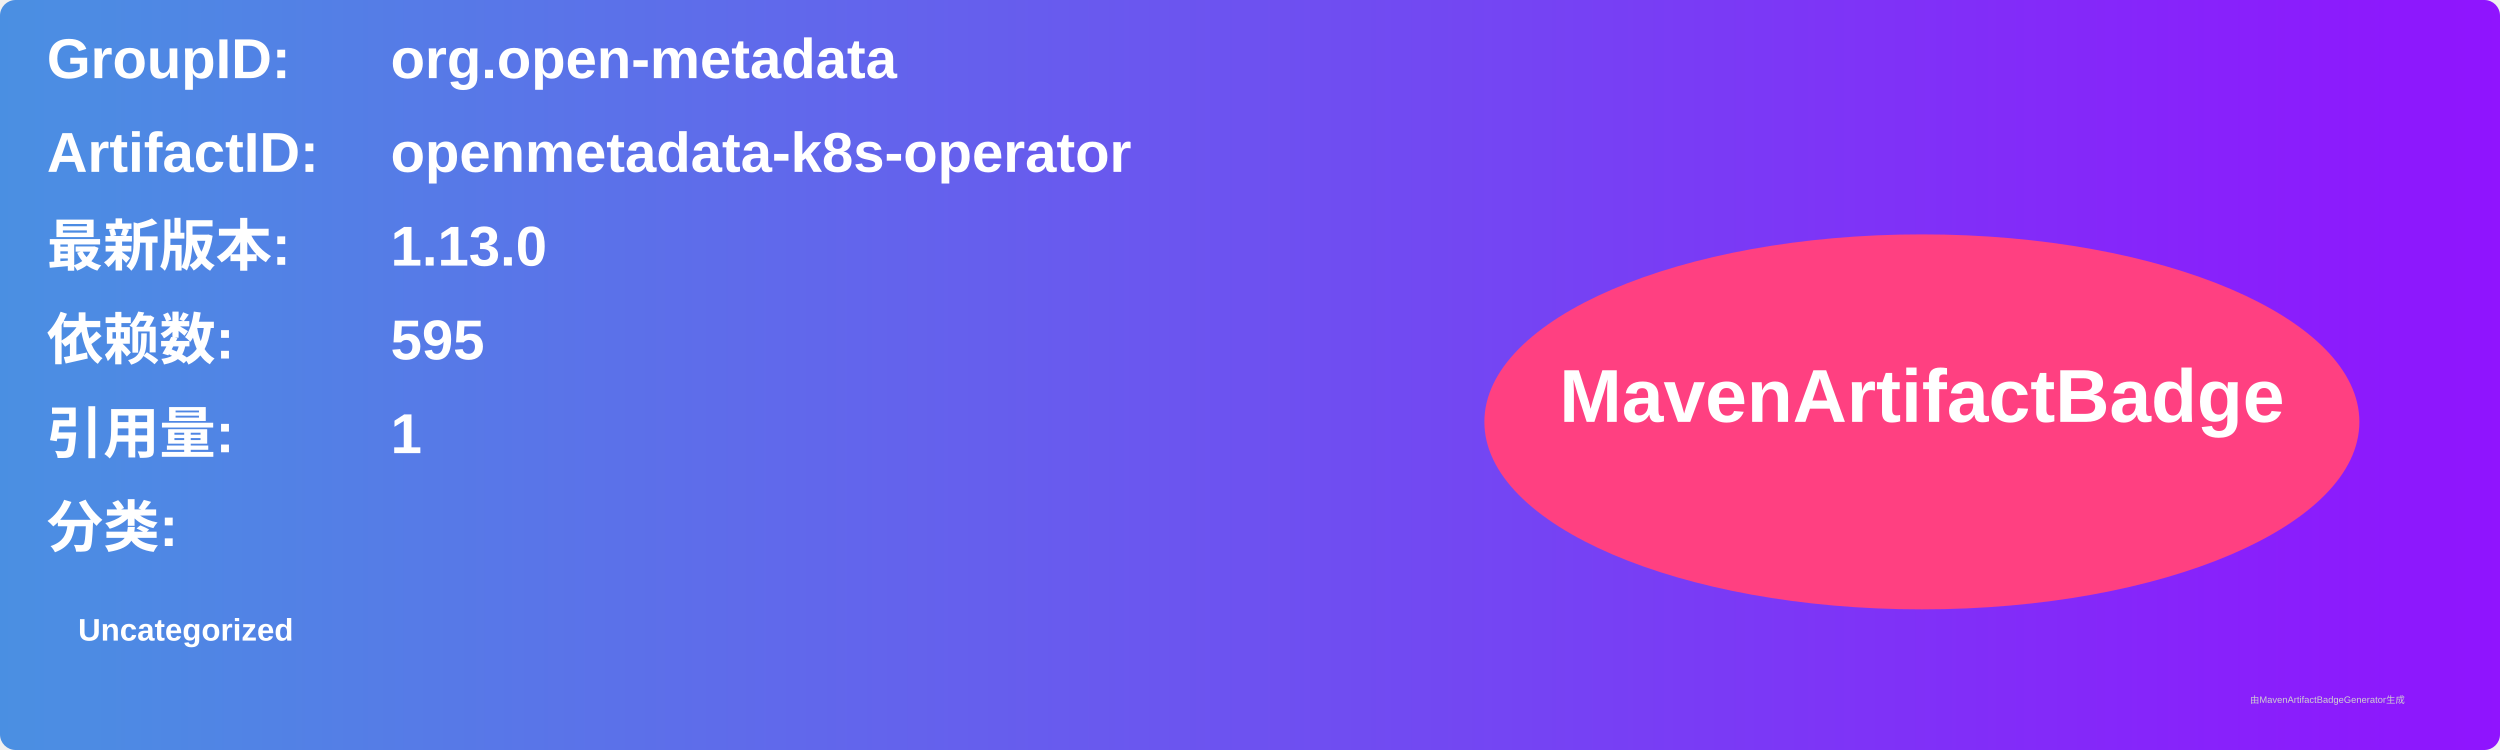
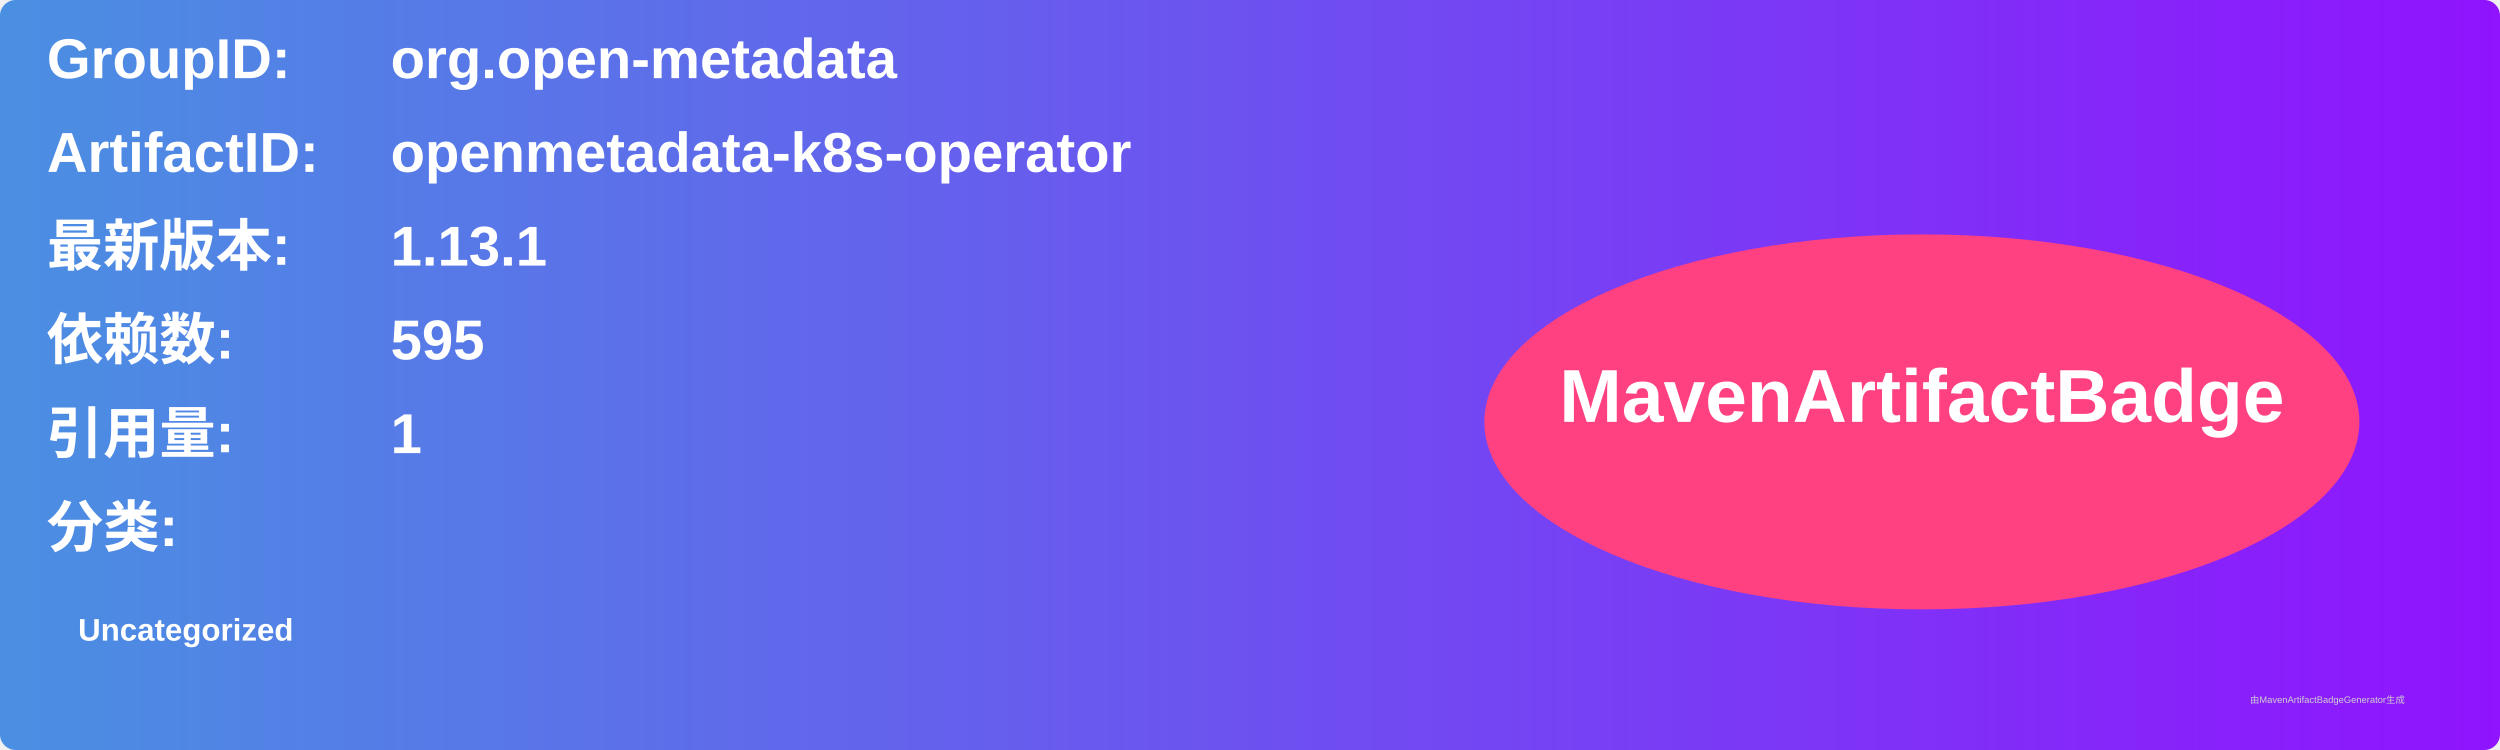
<svg xmlns="http://www.w3.org/2000/svg" width="800" height="240" viewBox="0 0 800 240">
  <linearGradient id="grad" x1="0%" y1="0%" x2="100%" y2="0%">
    <stop offset="0%" stop-color="#4a90e2" />
    <stop offset="100%" stop-color="#9013fe" />
  </linearGradient>
  <rect width="100%" height="100%" rx="5" ry="5" fill="url(#grad)" />
  <g transform="translate(15, 15)">
    <text x="0" y="10" font-family="Arial" font-size="18" fill="white" font-weight="bold" width="260">GroupID:</text>
    <text x="110" y="10" font-family="Arial" font-size="18" fill="white" font-weight="bold" width="460">org.open-metadata</text>
    <text x="0" y="40" font-family="Arial" font-size="18" fill="white" font-weight="bold" width="260">ArtifactID:</text>
    <text x="110" y="40" font-family="Arial" font-size="18" fill="white" font-weight="bold" width="460">openmetadata-k8s-operator</text>
    <text x="0" y="70" font-family="Arial" font-size="18" fill="white" font-weight="bold">最新版本:</text>
    <text x="110" y="70" font-family="Arial" font-size="18" fill="white" font-weight="bold">
-       <tspan font-weight="bold">1.13.0</tspan>
+       <tspan font-weight="bold">1.13.1</tspan>
    </text>
    <text x="0" y="100" font-family="Arial" font-size="18" fill="white" font-weight="bold">依赖数: </text>
    <text x="110" y="100" font-family="Arial" font-size="18" fill="white">
      <tspan font-weight="bold">595</tspan>
    </text>
    <text x="0" y="130" font-family="Arial" font-size="18" fill="white" font-weight="bold">引用量: </text>
    <text x="110" y="130" font-family="Arial" font-size="18" fill="white">
      <tspan font-weight="bold">1</tspan>
    </text>
    <text x="0" y="160" font-family="Arial" font-size="18" fill="white" font-weight="bold">分类:</text>
    <text x="10" y="190" font-family="Arial" font-size="10" fill="white">
      <tspan font-weight="bold">Uncategorized</tspan>
    </text>
    <ellipse cx="600" cy="120" rx="140" ry="60" fill="#ff4081" />
    <text x="600" y="120" text-anchor="middle" font-family="Arial" font-size="24" fill="white" font-weight="bold">MavenArtifactBadge</text>
  </g>
  <text x="720" y="225" font-family="Arial" font-size="3" fill="#d0d0d0">由MavenArtifactBadgeGenerator生成</text>
</svg>
